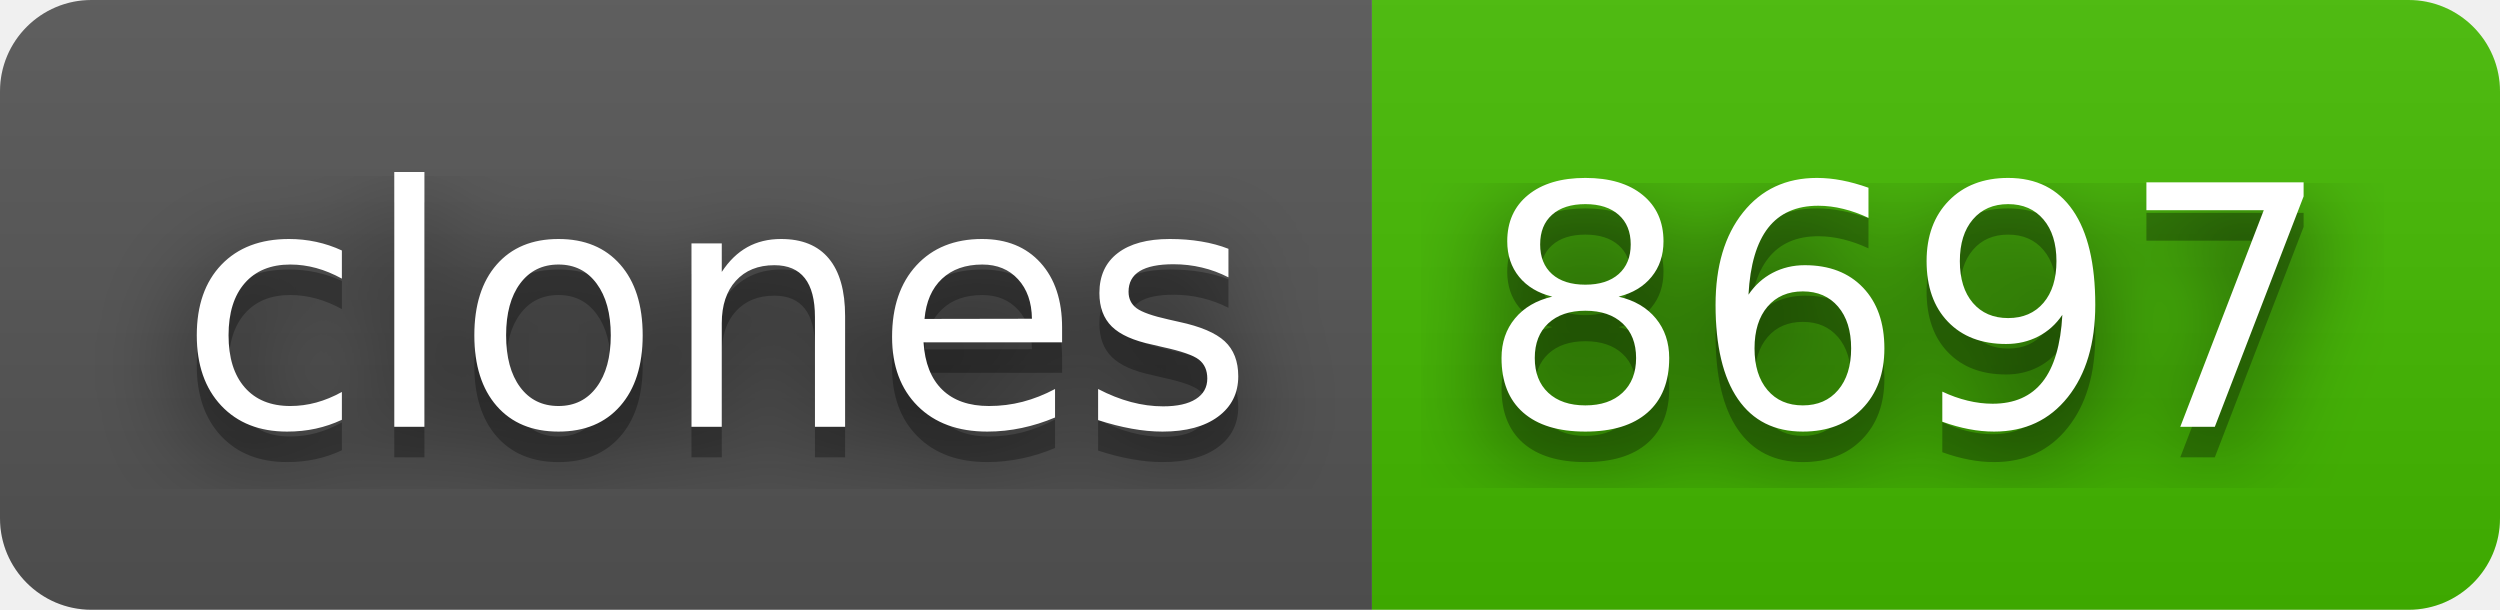
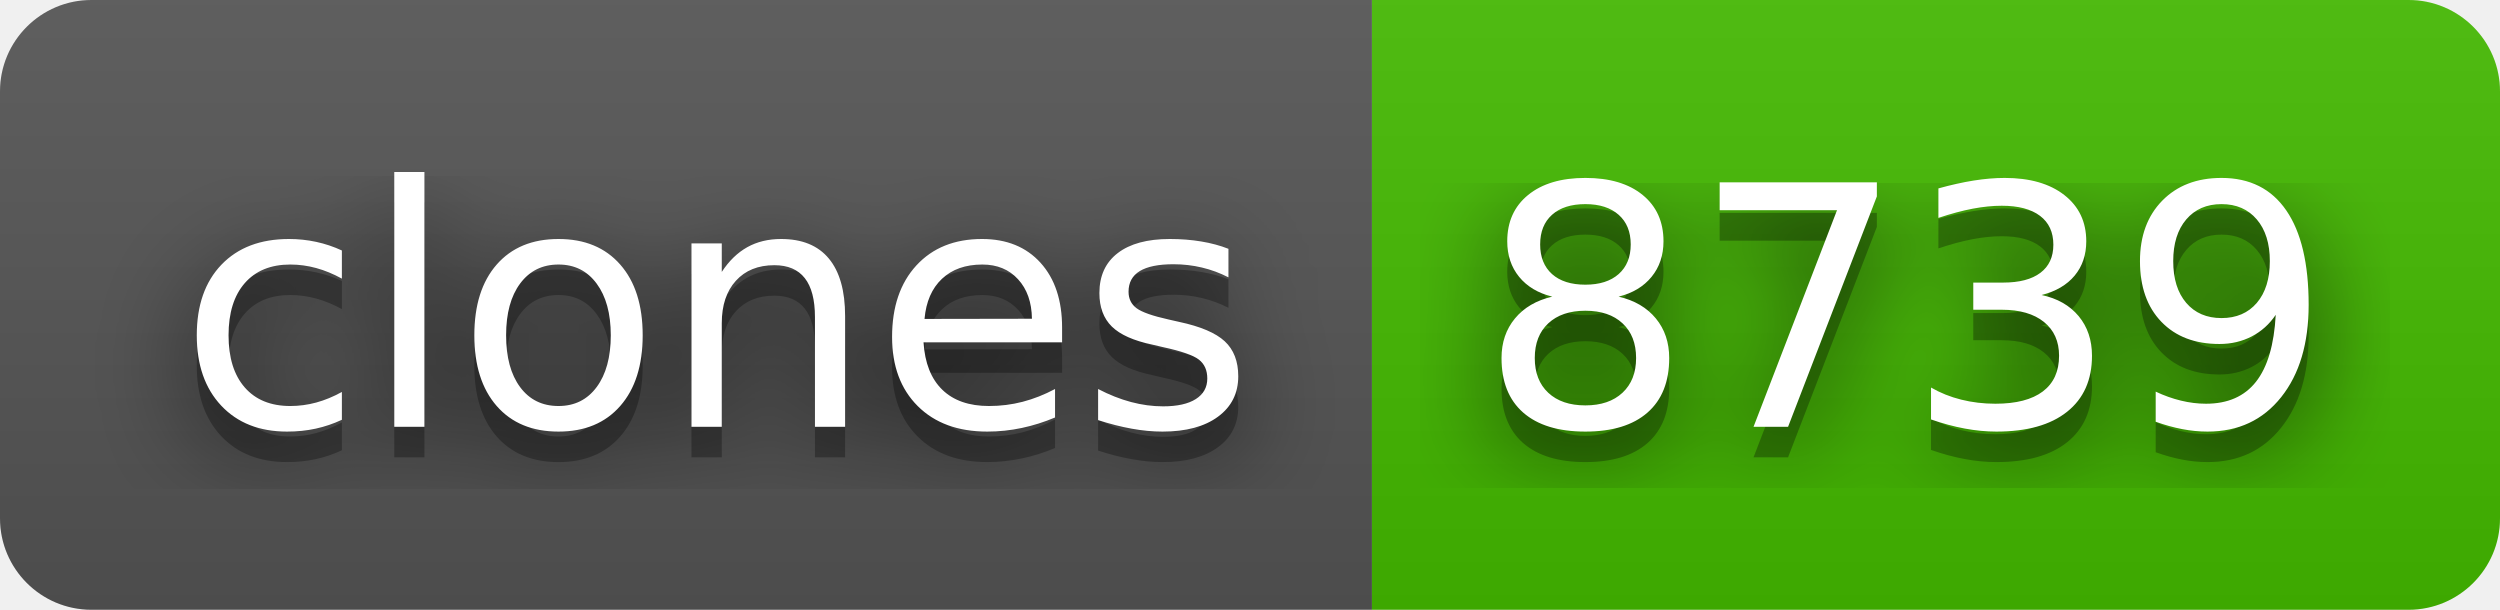
- <svg xmlns="http://www.w3.org/2000/svg" width="82" height="20" role="img" aria-label="clones: 8697">
+ <svg xmlns="http://www.w3.org/2000/svg" width="82" height="20" role="img" aria-label="clones: 8739">
  <filter id="blur">
    <feGaussianBlur stdDeviation="16" />
  </filter>
  <linearGradient id="s" x2="0" y2="100%">
    <stop offset="0" stop-color="#bbb" stop-opacity=".1" />
    <stop offset="1" stop-opacity=".1" />
  </linearGradient>
  <clipPath id="r">
    <rect width="82" height="20" rx="3" />
  </clipPath>
  <g clip-path="url(#r)">
    <rect width="45" height="20" fill="#555" />
    <rect x="45" width="37" height="20" fill="#4b0" />
    <rect width="82" height="20" fill="url(#s)" />
  </g>
  <g fill="#fff" text-anchor="middle" font-family="Verdana,Geneva,DejaVu Sans,sans-serif" text-rendering="geometricPrecision" font-size="110">
    <g transform="scale(.1)">
      <g aria-hidden="true" fill="#010101">
        <text x="235" y="150" fill-opacity=".8" filter="url(#blur)" textLength="350">clones</text>
        <text x="235" y="150" fill-opacity=".3" textLength="350">clones</text>
      </g>
      <text x="235" y="140" textLength="350">clones</text>
    </g>
    <g transform="scale(.1)">
      <g aria-hidden="true" fill="#010101">
-         <text x="625" y="150" fill-opacity=".8" filter="url(#blur)" textLength="270">8697</text>
-         <text x="625" y="150" fill-opacity=".3" textLength="270">8697</text>
+         <text x="625" y="150" fill-opacity=".8" filter="url(#blur)" textLength="270">8739</text>
+         <text x="625" y="150" fill-opacity=".3" textLength="270">8739</text>
      </g>
-       <text x="625" y="140" textLength="270">8697</text>
+       <text x="625" y="140" textLength="270">8739</text>
    </g>
  </g>
</svg>
